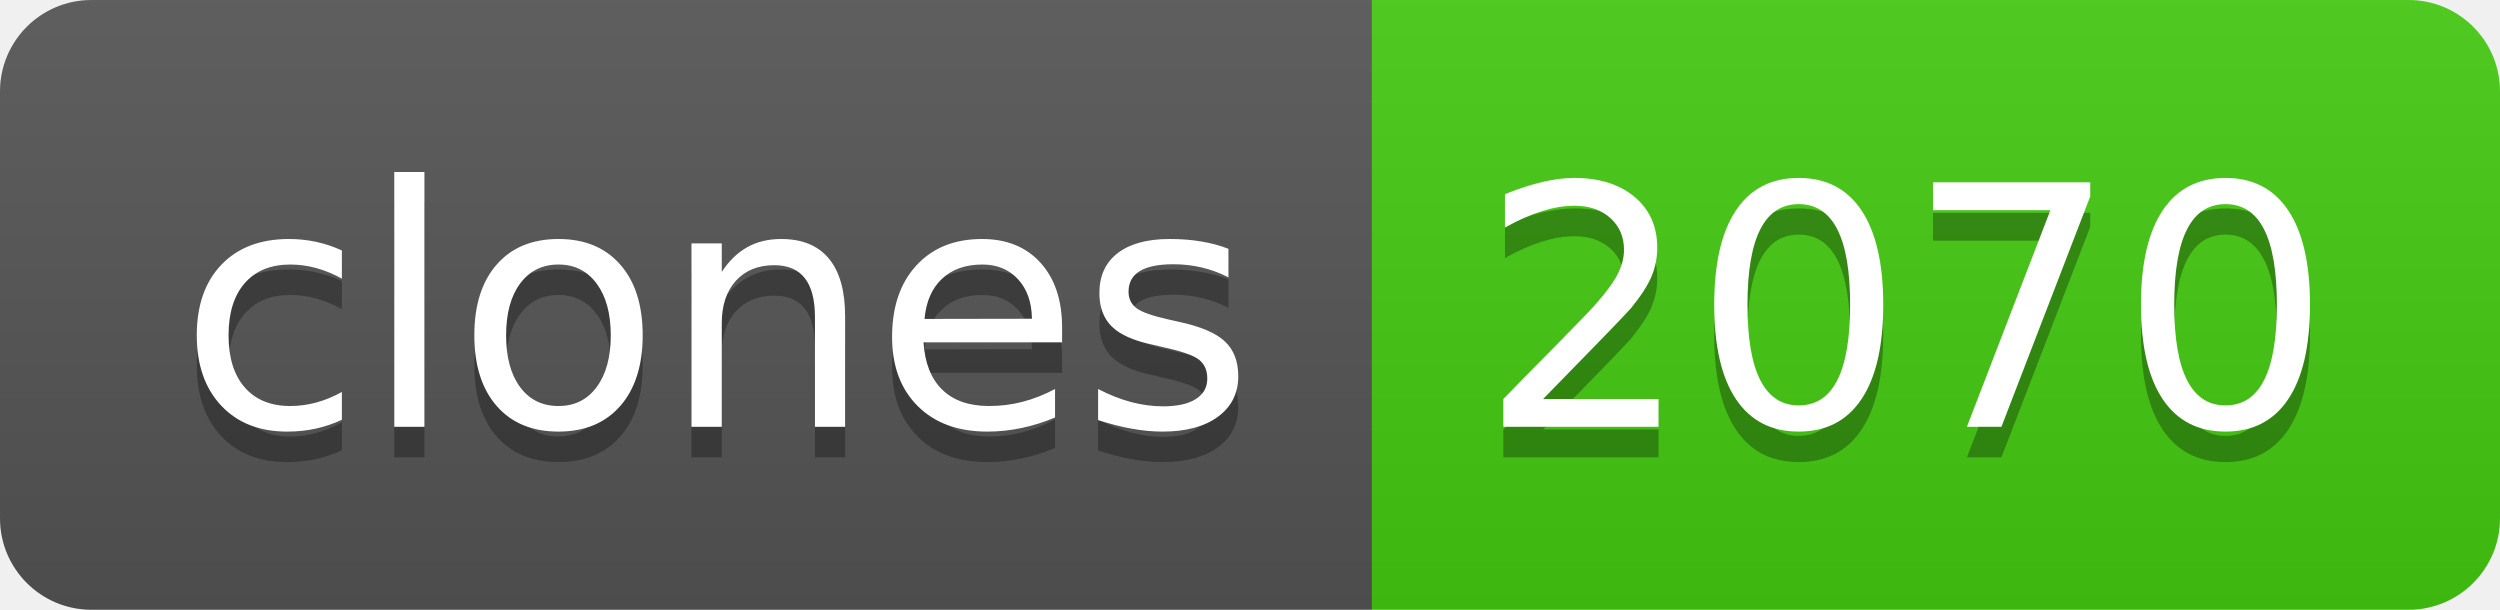
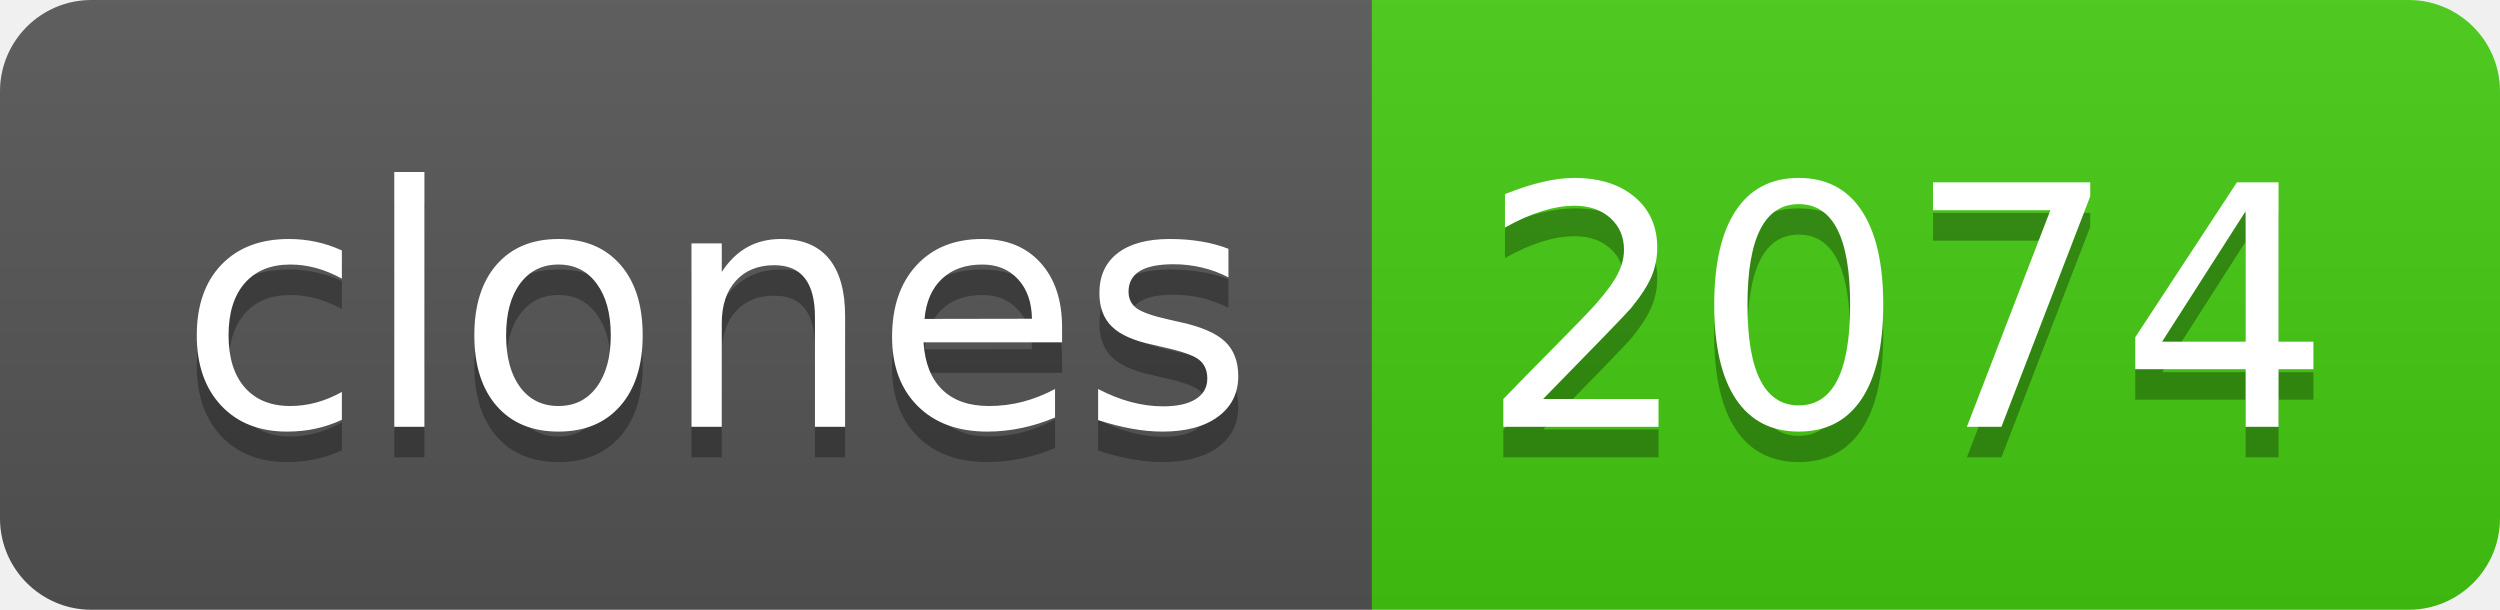
- <svg xmlns="http://www.w3.org/2000/svg" width="82" height="20" role="img" aria-label="clones: 2070">
+ <svg xmlns="http://www.w3.org/2000/svg" width="82" height="20" role="img" aria-label="clones: 2074">
  <linearGradient id="s" x2="0" y2="100%">
    <stop offset="0" stop-color="#bbb" stop-opacity=".1" />
    <stop offset="1" stop-opacity=".1" />
  </linearGradient>
  <clipPath id="r">
    <rect width="82" height="20" rx="3" fill="#fff" />
  </clipPath>
  <g clip-path="url(#r)">
    <rect width="45" height="20" fill="#555" />
    <rect x="45" width="37" height="20" fill="#4c1" />
    <rect width="82" height="20" fill="url(#s)" />
  </g>
  <g fill="#fff" text-anchor="middle" font-family="Verdana,Geneva,DejaVu Sans,sans-serif" text-rendering="geometricPrecision" font-size="110">
    <text aria-hidden="true" x="235" y="150" fill="#010101" fill-opacity=".3" transform="scale(.1)" textLength="350">clones</text>
    <text x="235" y="140" transform="scale(.1)" fill="#fff" textLength="350">clones</text>
-     <text aria-hidden="true" x="625" y="150" fill="#010101" fill-opacity=".3" transform="scale(.1)" textLength="270">2070</text>
-     <text x="625" y="140" transform="scale(.1)" fill="#fff" textLength="270">2070</text>
+     <text aria-hidden="true" x="625" y="150" fill="#010101" fill-opacity=".3" transform="scale(.1)" textLength="270">2074</text>
+     <text x="625" y="140" transform="scale(.1)" fill="#fff" textLength="270">2074</text>
  </g>
</svg>
